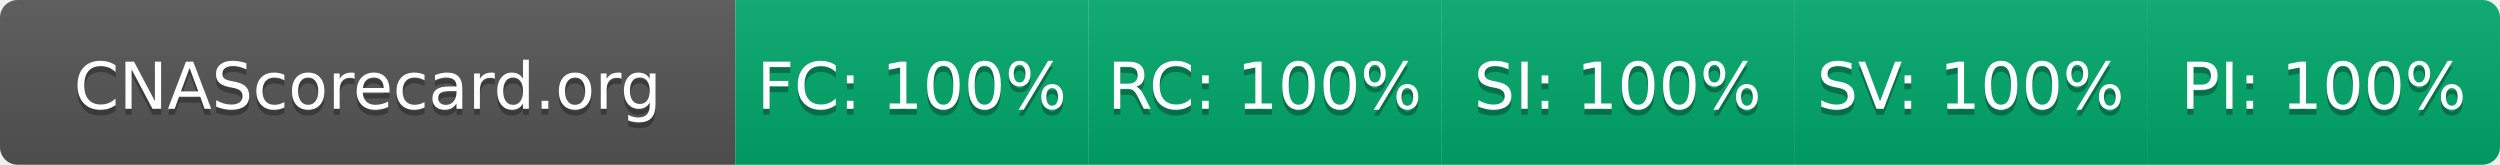
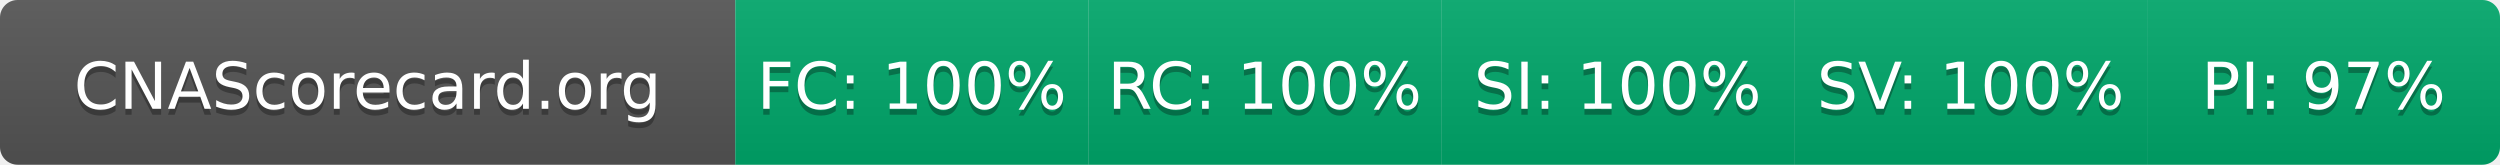
- <svg xmlns="http://www.w3.org/2000/svg" width="425" height="28" role="img" aria-label="CNAScorecard.org: FC:100% RC:100% SI:100% SV:100% PI:100%">
+ <svg xmlns="http://www.w3.org/2000/svg" width="425" height="28" role="img" aria-label="CNAScorecard.org: FC:100% RC:100% SI:100% SV:100% PI:97%">
  <linearGradient id="s" x2="0" y2="100%">
    <stop offset="0" stop-color="#bbb" stop-opacity=".1" />
    <stop offset="1" stop-opacity=".1" />
  </linearGradient>
  <clipPath id="r">
    <rect width="425" height="28" rx="3" fill="#fff" />
  </clipPath>
  <g clip-path="url(#r)">
    <rect width="125" height="28" fill="#555" />
    <rect x="125" width="60" height="28" fill="#00A86B" />
    <rect x="185" width="60" height="28" fill="#00A86B" />
    <rect x="245" width="60" height="28" fill="#00A86B" />
    <rect x="305" width="60" height="28" fill="#00A86B" />
    <rect x="365" width="60" height="28" fill="#00A86B" />
    <rect width="425" height="28" fill="url(#s)" />
  </g>
  <g fill="#fff" text-anchor="middle" font-family="Verdana,Geneva,DejaVu Sans,sans-serif" text-rendering="geometricPrecision" font-size="110">
    <text aria-hidden="true" x="625" y="195" fill="#010101" fill-opacity=".3" transform="scale(.1)" textLength="1050">CNAScorecard.org</text>
    <text x="625" y="185" transform="scale(.1)" fill="#fff" textLength="1050">CNAScorecard.org</text>
    <text aria-hidden="true" x="1550" y="195" fill="#010101" fill-opacity=".3" transform="scale(.1)" textLength="440">FC: 100%</text>
    <text x="1550" y="185" transform="scale(.1)" fill="#fff" textLength="440">FC: 100%</text>
    <text aria-hidden="true" x="2150" y="195" fill="#010101" fill-opacity=".3" transform="scale(.1)" textLength="440">RC: 100%</text>
    <text x="2150" y="185" transform="scale(.1)" fill="#fff" textLength="440">RC: 100%</text>
    <text aria-hidden="true" x="2750" y="195" fill="#010101" fill-opacity=".3" transform="scale(.1)" textLength="440">SI: 100%</text>
    <text x="2750" y="185" transform="scale(.1)" fill="#fff" textLength="440">SI: 100%</text>
    <text aria-hidden="true" x="3350" y="195" fill="#010101" fill-opacity=".3" transform="scale(.1)" textLength="440">SV: 100%</text>
    <text x="3350" y="185" transform="scale(.1)" fill="#fff" textLength="440">SV: 100%</text>
-     <text aria-hidden="true" x="3950" y="195" fill="#010101" fill-opacity=".3" transform="scale(.1)" textLength="440">PI: 100%</text>
-     <text x="3950" y="185" transform="scale(.1)" fill="#fff" textLength="440">PI: 100%</text>
+     <text aria-hidden="true" x="3950" y="195" fill="#010101" fill-opacity=".3" transform="scale(.1)" textLength="385">PI: 97%</text>
+     <text x="3950" y="185" transform="scale(.1)" fill="#fff" textLength="385">PI: 97%</text>
  </g>
</svg>
